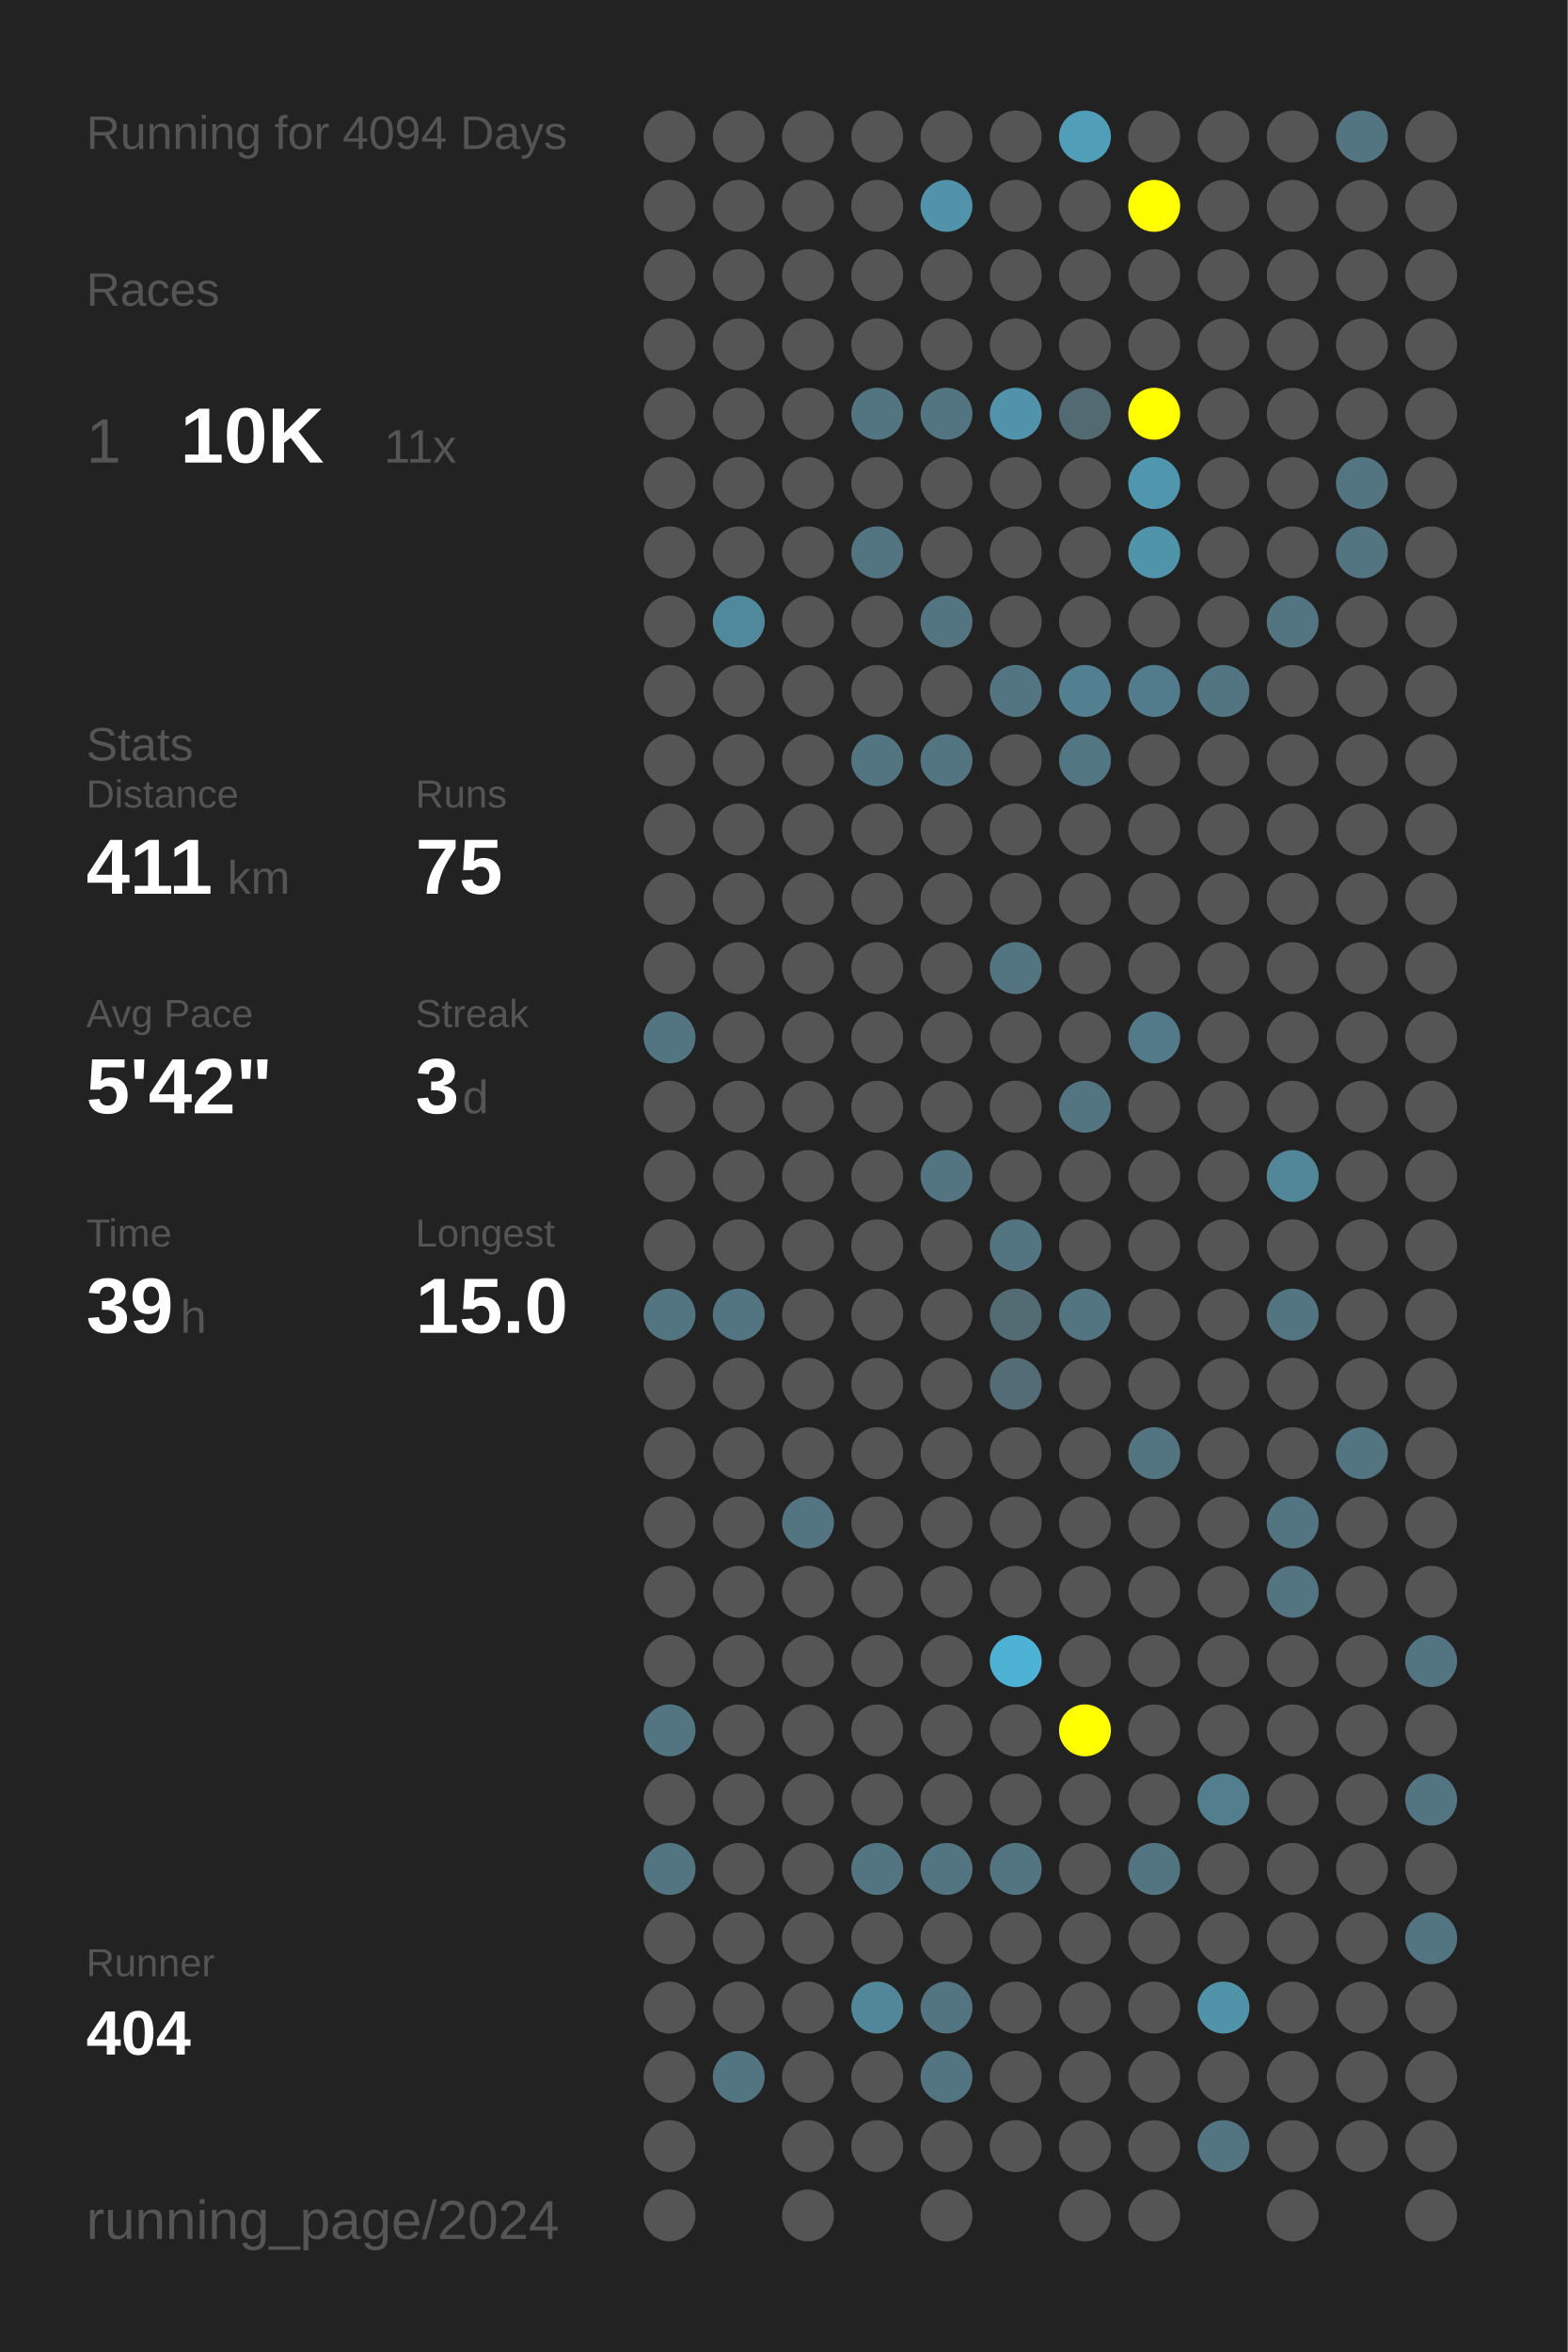
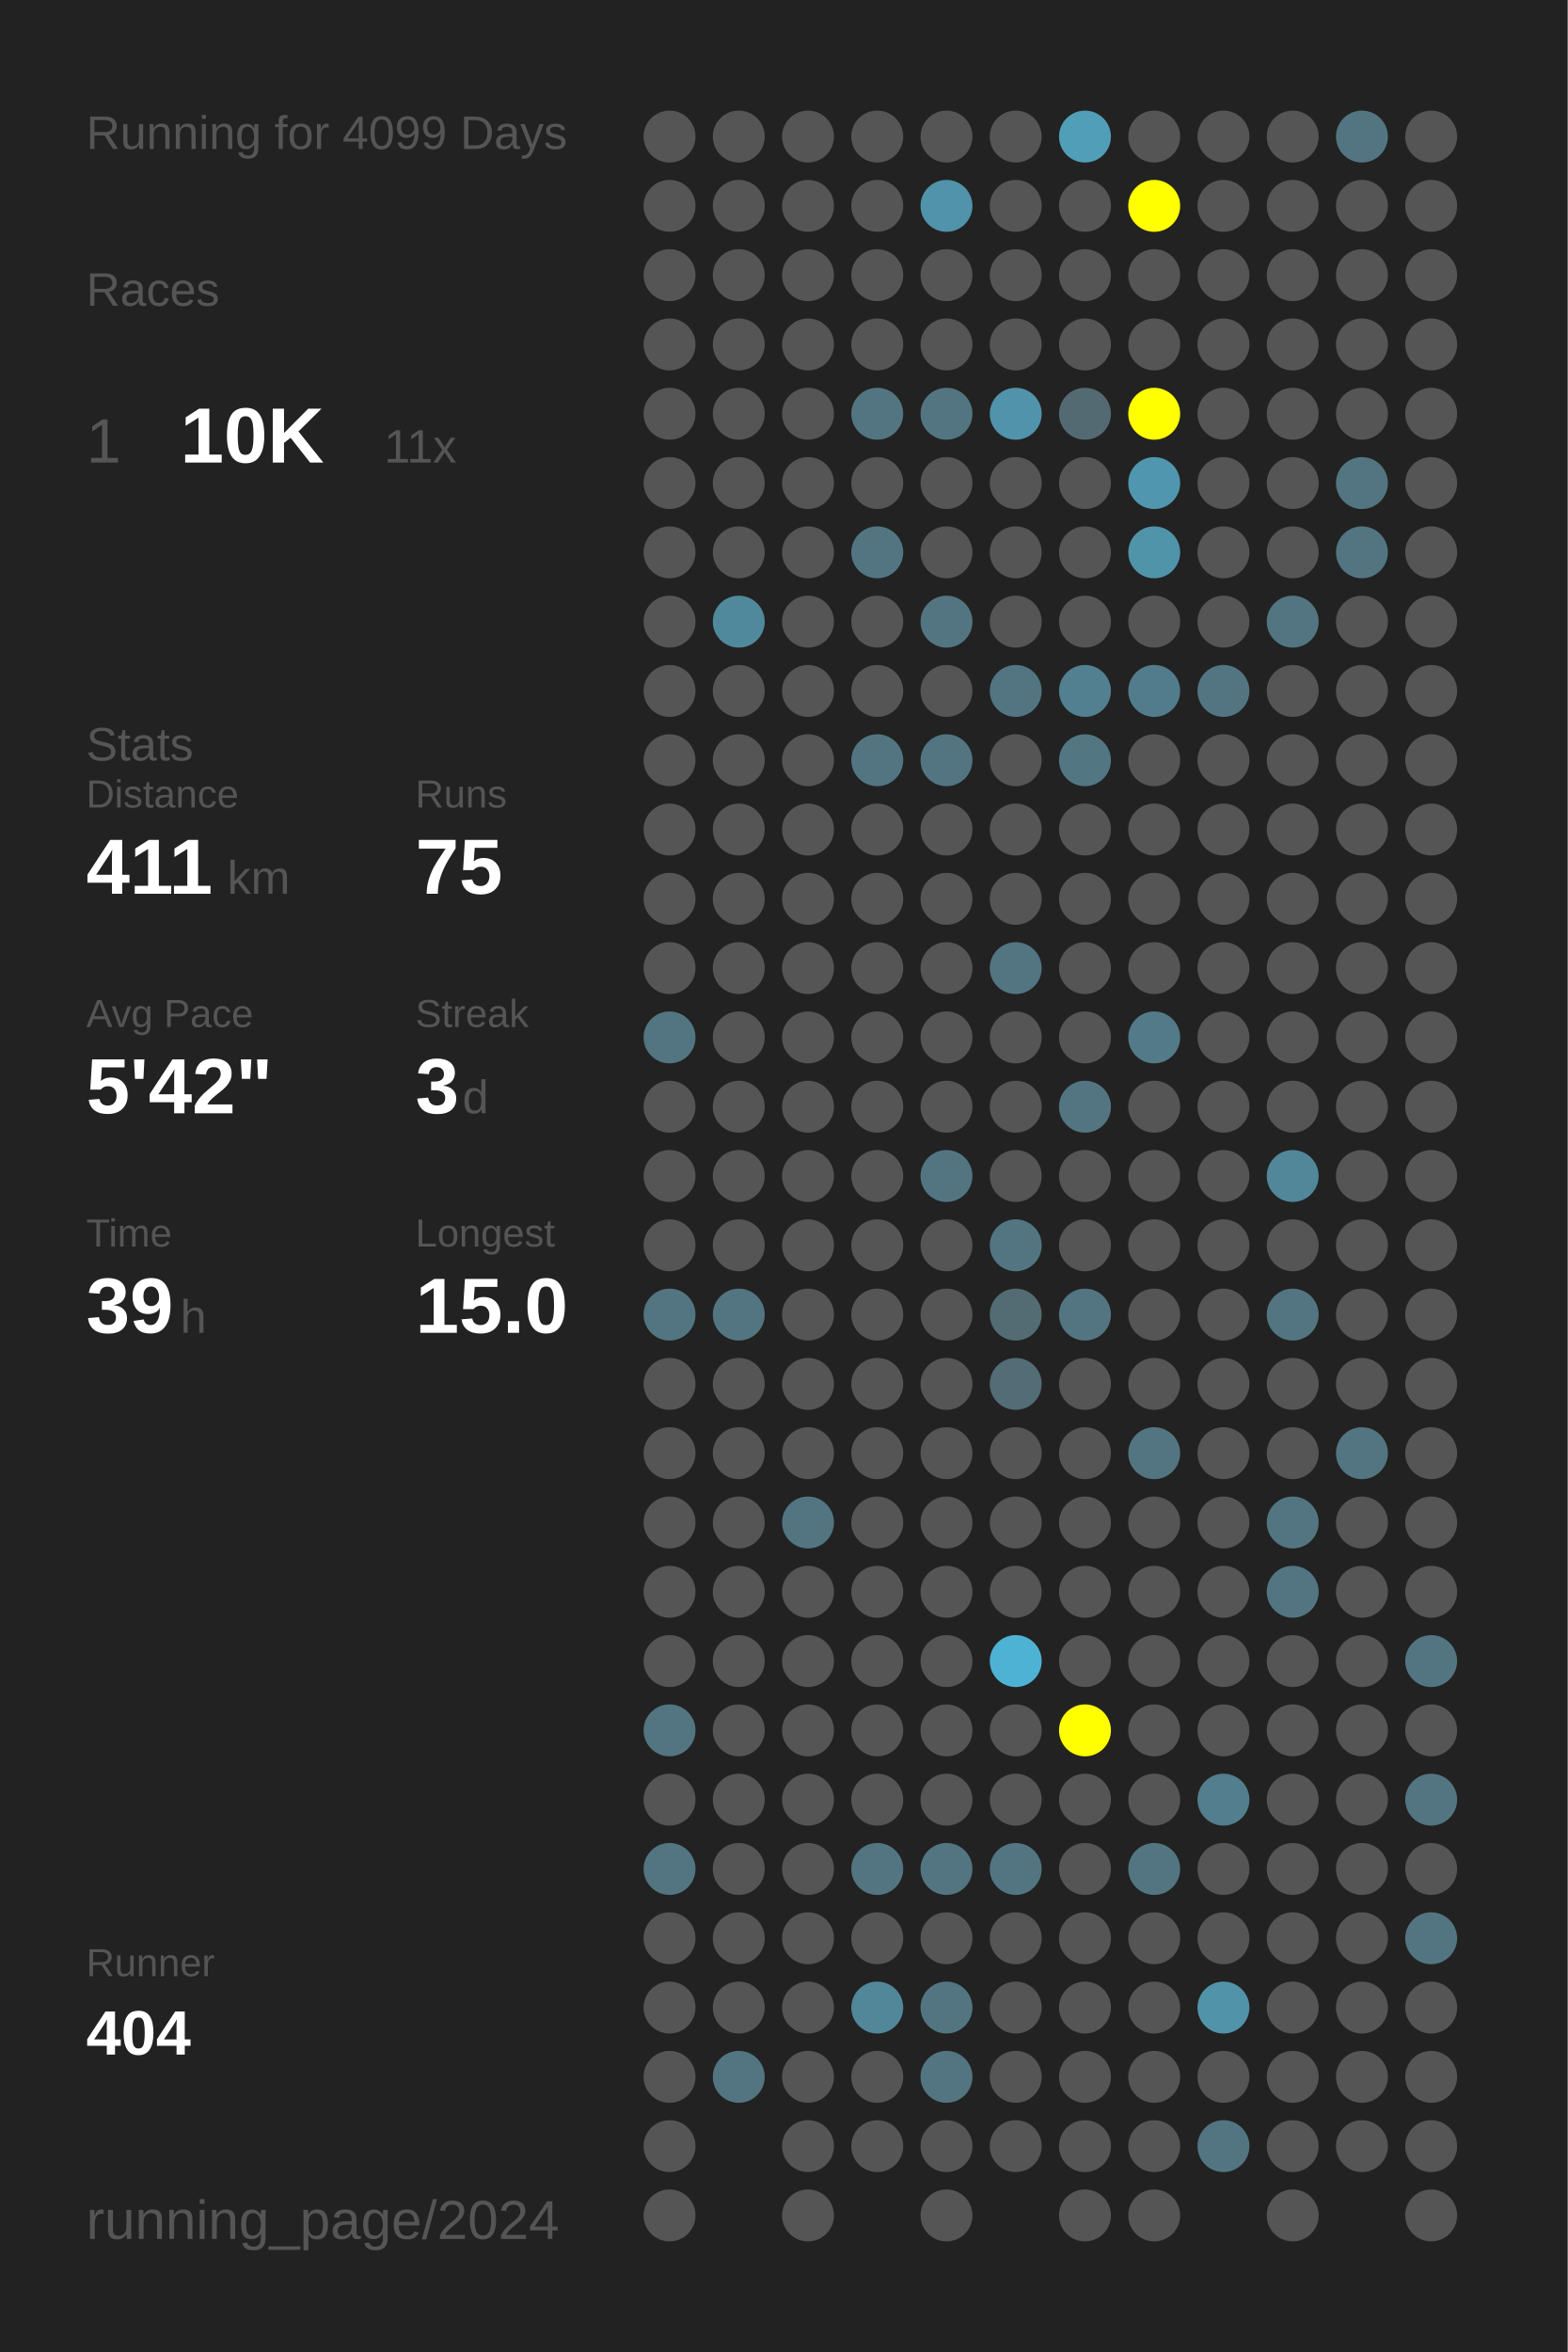
<svg xmlns="http://www.w3.org/2000/svg" baseProfile="full" height="300mm" version="1.1" viewBox="0,0,200,300" width="200mm">
  <defs />
  <rect fill="#222222" height="300" width="200" x="0" y="0" />
-   <text fill="#555555" style="font-size:6px; font-family:Arial;" x="11" y="19">Running for 4094 Days</text>
+   <text fill="#555555" style="font-size:6px; font-family:Arial;" x="11" y="19">Running for 4099 Days</text>
  <text fill="#555555" style="font-size:6px; font-family:Arial;" x="11" y="39">Races</text>
  <text fill="#555555" style="font-size:8px; font-family:Arial;" x="11" y="59">1</text>
  <text fill="#FFFFFF" style="font-size:10px; font-family:Arial; font-weight:bold;" x="23" y="59">10K</text>
  <text fill="#555555" style="font-size:6px; font-family:Arial;" x="49" y="59">11x</text>
  <text fill="#555555" style="font-size:6px; font-family:Arial;" x="11" y="97">Stats</text>
  <text fill="#555555" style="font-size:5px; font-family:Arial;" x="11" y="103">Distance</text>
  <text fill="#FFFFFF" style="font-size:10px; font-family:Arial; font-weight:bold;" x="11" y="114">411</text>
  <text fill="#555555" style="font-size:6px; font-family:Arial;" x="29" y="114">km</text>
  <text fill="#555555" style="font-size:5px; font-family:Arial;" x="53" y="103">Runs</text>
  <text fill="#FFFFFF" style="font-size:10px; font-family:Arial; font-weight:bold;" x="53" y="114">75</text>
  <text fill="#555555" style="font-size:5px; font-family:Arial;" x="11" y="131">Avg Pace</text>
  <text fill="#FFFFFF" style="font-size:10px; font-family:Arial; font-weight:bold;" x="11" y="142">5'42"</text>
  <text fill="#555555" style="font-size:5px; font-family:Arial;" x="53" y="131">Streak</text>
  <text fill="#FFFFFF" style="font-size:10px; font-family:Arial; font-weight:bold;" x="53" y="142">3</text>
  <text fill="#555555" style="font-size:6px; font-family:Arial;" x="59" y="142">d</text>
  <text fill="#555555" style="font-size:5px; font-family:Arial;" x="11" y="159">Time</text>
  <text fill="#FFFFFF" style="font-size:10px; font-family:Arial; font-weight:bold;" x="11" y="170">39</text>
  <text fill="#555555" style="font-size:6px; font-family:Arial;" x="23" y="170">h</text>
  <text fill="#555555" style="font-size:5px; font-family:Arial;" x="53" y="159">Longest</text>
  <text fill="#FFFFFF" style="font-size:10px; font-family:Arial; font-weight:bold;" x="53" y="170">15.0</text>
  <text fill="#555555" style="font-size:5px; font-family:Arial;" x="11" y="252.065">Runner</text>
  <text fill="#FFFFFF" style="font-size:8px; font-family:Arial; font-weight:bold;" x="11" y="262.065">404</text>
  <text fill="#555555" style="font-size:7px; font-family:Arial;" x="11" y="285.581">running_page/2024</text>
  <circle cx="85.417" cy="17.419" fill="#555555" r="3.312" />
  <circle cx="85.417" cy="26.258" fill="#555555" r="3.312" />
  <circle cx="85.417" cy="35.097" fill="#555555" r="3.312" />
  <circle cx="85.417" cy="43.935" fill="#555555" r="3.312" />
  <circle cx="85.417" cy="52.774" fill="#555555" r="3.312" />
  <circle cx="85.417" cy="61.613" fill="#555555" r="3.312" />
  <circle cx="85.417" cy="70.452" fill="#555555" r="3.312" />
  <circle cx="85.417" cy="79.29" fill="#555555" r="3.312" />
  <circle cx="85.417" cy="88.129" fill="#555555" r="3.312" />
  <circle cx="85.417" cy="96.968" fill="#555555" r="3.312" />
  <circle cx="85.417" cy="105.806" fill="#555555" r="3.312" />
  <circle cx="85.417" cy="114.645" fill="#555555" r="3.312" />
  <circle cx="85.417" cy="123.484" fill="#555555" r="3.312" />
  <circle cx="85.417" cy="132.323" fill="#527581" r="3.312" />
  <circle cx="85.417" cy="141.161" fill="#555555" r="3.312" />
  <circle cx="85.417" cy="150" fill="#555555" r="3.312" />
  <circle cx="85.417" cy="158.839" fill="#555555" r="3.312" />
  <circle cx="85.417" cy="167.677" fill="#527581" r="3.312" />
  <circle cx="85.417" cy="176.516" fill="#555555" r="3.312" />
  <circle cx="85.417" cy="185.355" fill="#555555" r="3.312" />
  <circle cx="85.417" cy="194.194" fill="#555555" r="3.312" />
  <circle cx="85.417" cy="203.032" fill="#555555" r="3.312" />
  <circle cx="85.417" cy="211.871" fill="#555555" r="3.312" />
  <circle cx="85.417" cy="220.71" fill="#527581" r="3.312" />
  <circle cx="85.417" cy="229.548" fill="#555555" r="3.312" />
  <circle cx="85.417" cy="238.387" fill="#527581" r="3.312" />
  <circle cx="85.417" cy="247.226" fill="#555555" r="3.312" />
  <circle cx="85.417" cy="256.065" fill="#555555" r="3.312" />
  <circle cx="85.417" cy="264.903" fill="#555555" r="3.312" />
  <circle cx="85.417" cy="273.742" fill="#555555" r="3.312" />
  <circle cx="85.417" cy="282.581" fill="#555555" r="3.312" />
  <circle cx="94.25" cy="17.419" fill="#555555" r="3.312" />
  <circle cx="94.25" cy="26.258" fill="#555555" r="3.312" />
  <circle cx="94.25" cy="35.097" fill="#555555" r="3.312" />
  <circle cx="94.25" cy="43.935" fill="#555555" r="3.312" />
  <circle cx="94.25" cy="52.774" fill="#555555" r="3.312" />
  <circle cx="94.25" cy="61.613" fill="#555555" r="3.312" />
  <circle cx="94.25" cy="70.452" fill="#555555" r="3.312" />
  <circle cx="94.25" cy="79.29" fill="#51899c" r="3.312" />
  <circle cx="94.25" cy="88.129" fill="#555555" r="3.312" />
  <circle cx="94.25" cy="96.968" fill="#555555" r="3.312" />
  <circle cx="94.25" cy="105.806" fill="#555555" r="3.312" />
  <circle cx="94.25" cy="114.645" fill="#555555" r="3.312" />
  <circle cx="94.25" cy="123.484" fill="#555555" r="3.312" />
  <circle cx="94.25" cy="132.323" fill="#555555" r="3.312" />
  <circle cx="94.25" cy="141.161" fill="#555555" r="3.312" />
  <circle cx="94.25" cy="150" fill="#555555" r="3.312" />
  <circle cx="94.25" cy="158.839" fill="#555555" r="3.312" />
  <circle cx="94.25" cy="167.677" fill="#527581" r="3.312" />
  <circle cx="94.25" cy="176.516" fill="#555555" r="3.312" />
  <circle cx="94.25" cy="185.355" fill="#555555" r="3.312" />
  <circle cx="94.25" cy="194.194" fill="#555555" r="3.312" />
  <circle cx="94.25" cy="203.032" fill="#555555" r="3.312" />
  <circle cx="94.25" cy="211.871" fill="#555555" r="3.312" />
  <circle cx="94.25" cy="220.71" fill="#555555" r="3.312" />
  <circle cx="94.25" cy="229.548" fill="#555555" r="3.312" />
  <circle cx="94.25" cy="238.387" fill="#555555" r="3.312" />
  <circle cx="94.25" cy="247.226" fill="#555555" r="3.312" />
  <circle cx="94.25" cy="256.065" fill="#555555" r="3.312" />
  <circle cx="94.25" cy="264.903" fill="#527581" r="3.312" />
  <circle cx="103.083" cy="17.419" fill="#555555" r="3.312" />
  <circle cx="103.083" cy="26.258" fill="#555555" r="3.312" />
  <circle cx="103.083" cy="35.097" fill="#555555" r="3.312" />
  <circle cx="103.083" cy="43.935" fill="#555555" r="3.312" />
  <circle cx="103.083" cy="52.774" fill="#555555" r="3.312" />
  <circle cx="103.083" cy="61.613" fill="#555555" r="3.312" />
  <circle cx="103.083" cy="70.452" fill="#555555" r="3.312" />
  <circle cx="103.083" cy="79.29" fill="#555555" r="3.312" />
  <circle cx="103.083" cy="88.129" fill="#555555" r="3.312" />
  <circle cx="103.083" cy="96.968" fill="#555555" r="3.312" />
  <circle cx="103.083" cy="105.806" fill="#555555" r="3.312" />
  <circle cx="103.083" cy="114.645" fill="#555555" r="3.312" />
  <circle cx="103.083" cy="123.484" fill="#555555" r="3.312" />
  <circle cx="103.083" cy="132.323" fill="#555555" r="3.312" />
  <circle cx="103.083" cy="141.161" fill="#555555" r="3.312" />
  <circle cx="103.083" cy="150" fill="#555555" r="3.312" />
  <circle cx="103.083" cy="158.839" fill="#555555" r="3.312" />
  <circle cx="103.083" cy="167.677" fill="#555555" r="3.312" />
  <circle cx="103.083" cy="176.516" fill="#555555" r="3.312" />
  <circle cx="103.083" cy="185.355" fill="#555555" r="3.312" />
  <circle cx="103.083" cy="194.194" fill="#527581" r="3.312" />
  <circle cx="103.083" cy="203.032" fill="#555555" r="3.312" />
  <circle cx="103.083" cy="211.871" fill="#555555" r="3.312" />
  <circle cx="103.083" cy="220.71" fill="#555555" r="3.312" />
  <circle cx="103.083" cy="229.548" fill="#555555" r="3.312" />
  <circle cx="103.083" cy="238.387" fill="#555555" r="3.312" />
  <circle cx="103.083" cy="247.226" fill="#555555" r="3.312" />
  <circle cx="103.083" cy="256.065" fill="#555555" r="3.312" />
  <circle cx="103.083" cy="264.903" fill="#555555" r="3.312" />
  <circle cx="103.083" cy="273.742" fill="#555555" r="3.312" />
  <circle cx="103.083" cy="282.581" fill="#555555" r="3.312" />
  <circle cx="111.917" cy="17.419" fill="#555555" r="3.312" />
  <circle cx="111.917" cy="26.258" fill="#555555" r="3.312" />
  <circle cx="111.917" cy="35.097" fill="#555555" r="3.312" />
  <circle cx="111.917" cy="43.935" fill="#555555" r="3.312" />
  <circle cx="111.917" cy="52.774" fill="#527581" r="3.312" />
  <circle cx="111.917" cy="61.613" fill="#555555" r="3.312" />
  <circle cx="111.917" cy="70.452" fill="#527581" r="3.312" />
  <circle cx="111.917" cy="79.29" fill="#555555" r="3.312" />
  <circle cx="111.917" cy="88.129" fill="#555555" r="3.312" />
  <circle cx="111.917" cy="96.968" fill="#527581" r="3.312" />
  <circle cx="111.917" cy="105.806" fill="#555555" r="3.312" />
  <circle cx="111.917" cy="114.645" fill="#555555" r="3.312" />
  <circle cx="111.917" cy="123.484" fill="#555555" r="3.312" />
  <circle cx="111.917" cy="132.323" fill="#555555" r="3.312" />
  <circle cx="111.917" cy="141.161" fill="#555555" r="3.312" />
  <circle cx="111.917" cy="150" fill="#555555" r="3.312" />
  <circle cx="111.917" cy="158.839" fill="#555555" r="3.312" />
  <circle cx="111.917" cy="167.677" fill="#555555" r="3.312" />
  <circle cx="111.917" cy="176.516" fill="#555555" r="3.312" />
  <circle cx="111.917" cy="185.355" fill="#555555" r="3.312" />
  <circle cx="111.917" cy="194.194" fill="#555555" r="3.312" />
  <circle cx="111.917" cy="203.032" fill="#555555" r="3.312" />
  <circle cx="111.917" cy="211.871" fill="#555555" r="3.312" />
  <circle cx="111.917" cy="220.71" fill="#555555" r="3.312" />
  <circle cx="111.917" cy="229.548" fill="#555555" r="3.312" />
  <circle cx="111.917" cy="238.387" fill="#527581" r="3.312" />
  <circle cx="111.917" cy="247.226" fill="#555555" r="3.312" />
  <circle cx="111.917" cy="256.065" fill="#518799" r="3.312" />
  <circle cx="111.917" cy="264.903" fill="#555555" r="3.312" />
  <circle cx="111.917" cy="273.742" fill="#555555" r="3.312" />
  <circle cx="120.75" cy="17.419" fill="#555555" r="3.312" />
  <circle cx="120.75" cy="26.258" fill="#5093aa" r="3.312" />
  <circle cx="120.75" cy="35.097" fill="#555555" r="3.312" />
  <circle cx="120.75" cy="43.935" fill="#555555" r="3.312" />
  <circle cx="120.75" cy="52.774" fill="#527581" r="3.312" />
  <circle cx="120.75" cy="61.613" fill="#555555" r="3.312" />
  <circle cx="120.75" cy="70.452" fill="#555555" r="3.312" />
  <circle cx="120.75" cy="79.29" fill="#527581" r="3.312" />
  <circle cx="120.75" cy="88.129" fill="#555555" r="3.312" />
  <circle cx="120.75" cy="96.968" fill="#527581" r="3.312" />
  <circle cx="120.75" cy="105.806" fill="#555555" r="3.312" />
  <circle cx="120.75" cy="114.645" fill="#555555" r="3.312" />
  <circle cx="120.75" cy="123.484" fill="#555555" r="3.312" />
  <circle cx="120.75" cy="132.323" fill="#555555" r="3.312" />
  <circle cx="120.75" cy="141.161" fill="#555555" r="3.312" />
  <circle cx="120.75" cy="150" fill="#527581" r="3.312" />
  <circle cx="120.75" cy="158.839" fill="#555555" r="3.312" />
  <circle cx="120.75" cy="167.677" fill="#555555" r="3.312" />
  <circle cx="120.75" cy="176.516" fill="#555555" r="3.312" />
  <circle cx="120.75" cy="185.355" fill="#555555" r="3.312" />
  <circle cx="120.75" cy="194.194" fill="#555555" r="3.312" />
  <circle cx="120.75" cy="203.032" fill="#555555" r="3.312" />
  <circle cx="120.75" cy="211.871" fill="#555555" r="3.312" />
  <circle cx="120.75" cy="220.71" fill="#555555" r="3.312" />
  <circle cx="120.75" cy="229.548" fill="#555555" r="3.312" />
  <circle cx="120.75" cy="238.387" fill="#527581" r="3.312" />
  <circle cx="120.75" cy="247.226" fill="#555555" r="3.312" />
  <circle cx="120.75" cy="256.065" fill="#527581" r="3.312" />
  <circle cx="120.75" cy="264.903" fill="#527581" r="3.312" />
  <circle cx="120.75" cy="273.742" fill="#555555" r="3.312" />
  <circle cx="120.75" cy="282.581" fill="#555555" r="3.312" />
  <circle cx="129.583" cy="17.419" fill="#555555" r="3.312" />
  <circle cx="129.583" cy="26.258" fill="#555555" r="3.312" />
  <circle cx="129.583" cy="35.097" fill="#555555" r="3.312" />
  <circle cx="129.583" cy="43.935" fill="#555555" r="3.312" />
  <circle cx="129.583" cy="52.774" fill="#5093aa" r="3.312" />
  <circle cx="129.583" cy="61.613" fill="#555555" r="3.312" />
  <circle cx="129.583" cy="70.452" fill="#555555" r="3.312" />
  <circle cx="129.583" cy="79.29" fill="#555555" r="3.312" />
  <circle cx="129.583" cy="88.129" fill="#527581" r="3.312" />
  <circle cx="129.583" cy="96.968" fill="#555555" r="3.312" />
  <circle cx="129.583" cy="105.806" fill="#555555" r="3.312" />
  <circle cx="129.583" cy="114.645" fill="#555555" r="3.312" />
  <circle cx="129.583" cy="123.484" fill="#527581" r="3.312" />
  <circle cx="129.583" cy="132.323" fill="#555555" r="3.312" />
  <circle cx="129.583" cy="141.161" fill="#555555" r="3.312" />
  <circle cx="129.583" cy="150" fill="#555555" r="3.312" />
  <circle cx="129.583" cy="158.839" fill="#527581" r="3.312" />
  <circle cx="129.583" cy="167.677" fill="#536b73" r="3.312" />
  <circle cx="129.583" cy="176.516" fill="#536c75" r="3.312" />
  <circle cx="129.583" cy="185.355" fill="#555555" r="3.312" />
  <circle cx="129.583" cy="194.194" fill="#555555" r="3.312" />
  <circle cx="129.583" cy="203.032" fill="#555555" r="3.312" />
  <circle cx="129.583" cy="211.871" fill="#4eb2d4" r="3.312" />
  <circle cx="129.583" cy="220.71" fill="#555555" r="3.312" />
  <circle cx="129.583" cy="229.548" fill="#555555" r="3.312" />
  <circle cx="129.583" cy="238.387" fill="#527581" r="3.312" />
  <circle cx="129.583" cy="247.226" fill="#555555" r="3.312" />
  <circle cx="129.583" cy="256.065" fill="#555555" r="3.312" />
  <circle cx="129.583" cy="264.903" fill="#555555" r="3.312" />
  <circle cx="129.583" cy="273.742" fill="#555555" r="3.312" />
  <circle cx="138.417" cy="17.419" fill="#509eb8" r="3.312" />
  <circle cx="138.417" cy="26.258" fill="#555555" r="3.312" />
  <circle cx="138.417" cy="35.097" fill="#555555" r="3.312" />
  <circle cx="138.417" cy="43.935" fill="#555555" r="3.312" />
  <circle cx="138.417" cy="52.774" fill="#536a72" r="3.312" />
  <circle cx="138.417" cy="61.613" fill="#555555" r="3.312" />
  <circle cx="138.417" cy="70.452" fill="#555555" r="3.312" />
  <circle cx="138.417" cy="79.29" fill="#555555" r="3.312" />
  <circle cx="138.417" cy="88.129" fill="#528090" r="3.312" />
  <circle cx="138.417" cy="96.968" fill="#527682" r="3.312" />
  <circle cx="138.417" cy="105.806" fill="#555555" r="3.312" />
  <circle cx="138.417" cy="114.645" fill="#555555" r="3.312" />
  <circle cx="138.417" cy="123.484" fill="#555555" r="3.312" />
  <circle cx="138.417" cy="132.323" fill="#555555" r="3.312" />
  <circle cx="138.417" cy="141.161" fill="#527581" r="3.312" />
  <circle cx="138.417" cy="150" fill="#555555" r="3.312" />
  <circle cx="138.417" cy="158.839" fill="#555555" r="3.312" />
  <circle cx="138.417" cy="167.677" fill="#527581" r="3.312" />
  <circle cx="138.417" cy="176.516" fill="#555555" r="3.312" />
  <circle cx="138.417" cy="185.355" fill="#555555" r="3.312" />
  <circle cx="138.417" cy="194.194" fill="#555555" r="3.312" />
  <circle cx="138.417" cy="203.032" fill="#555555" r="3.312" />
  <circle cx="138.417" cy="211.871" fill="#555555" r="3.312" />
  <circle cx="138.417" cy="220.71" fill="#FFFF00" r="3.312" />
  <circle cx="138.417" cy="229.548" fill="#555555" r="3.312" />
  <circle cx="138.417" cy="238.387" fill="#555555" r="3.312" />
  <circle cx="138.417" cy="247.226" fill="#555555" r="3.312" />
  <circle cx="138.417" cy="256.065" fill="#555555" r="3.312" />
  <circle cx="138.417" cy="264.903" fill="#555555" r="3.312" />
  <circle cx="138.417" cy="273.742" fill="#555555" r="3.312" />
  <circle cx="138.417" cy="282.581" fill="#555555" r="3.312" />
  <circle cx="147.25" cy="17.419" fill="#555555" r="3.312" />
  <circle cx="147.25" cy="26.258" fill="#FFFF00" r="3.312" />
  <circle cx="147.25" cy="35.097" fill="#555555" r="3.312" />
  <circle cx="147.25" cy="43.935" fill="#555555" r="3.312" />
  <circle cx="147.25" cy="52.774" fill="#FFFF00" r="3.312" />
  <circle cx="147.25" cy="61.613" fill="#5096ae" r="3.312" />
  <circle cx="147.25" cy="70.452" fill="#5094aa" r="3.312" />
  <circle cx="147.25" cy="79.29" fill="#555555" r="3.312" />
  <circle cx="147.25" cy="88.129" fill="#527c8b" r="3.312" />
  <circle cx="147.25" cy="96.968" fill="#555555" r="3.312" />
  <circle cx="147.25" cy="105.806" fill="#555555" r="3.312" />
  <circle cx="147.25" cy="114.645" fill="#555555" r="3.312" />
  <circle cx="147.25" cy="123.484" fill="#555555" r="3.312" />
  <circle cx="147.25" cy="132.323" fill="#527a88" r="3.312" />
  <circle cx="147.25" cy="141.161" fill="#555555" r="3.312" />
  <circle cx="147.25" cy="150" fill="#555555" r="3.312" />
  <circle cx="147.25" cy="158.839" fill="#555555" r="3.312" />
  <circle cx="147.25" cy="167.677" fill="#555555" r="3.312" />
  <circle cx="147.25" cy="176.516" fill="#555555" r="3.312" />
  <circle cx="147.25" cy="185.355" fill="#527581" r="3.312" />
  <circle cx="147.25" cy="194.194" fill="#555555" r="3.312" />
  <circle cx="147.25" cy="203.032" fill="#555555" r="3.312" />
  <circle cx="147.25" cy="211.871" fill="#555555" r="3.312" />
  <circle cx="147.25" cy="220.71" fill="#555555" r="3.312" />
  <circle cx="147.25" cy="229.548" fill="#555555" r="3.312" />
  <circle cx="147.25" cy="238.387" fill="#527581" r="3.312" />
  <circle cx="147.25" cy="247.226" fill="#555555" r="3.312" />
  <circle cx="147.25" cy="256.065" fill="#555555" r="3.312" />
  <circle cx="147.25" cy="264.903" fill="#555555" r="3.312" />
  <circle cx="147.25" cy="273.742" fill="#555555" r="3.312" />
  <circle cx="147.25" cy="282.581" fill="#555555" r="3.312" />
  <circle cx="156.083" cy="17.419" fill="#555555" r="3.312" />
  <circle cx="156.083" cy="26.258" fill="#555555" r="3.312" />
  <circle cx="156.083" cy="35.097" fill="#555555" r="3.312" />
  <circle cx="156.083" cy="43.935" fill="#555555" r="3.312" />
  <circle cx="156.083" cy="52.774" fill="#555555" r="3.312" />
  <circle cx="156.083" cy="61.613" fill="#555555" r="3.312" />
  <circle cx="156.083" cy="70.452" fill="#555555" r="3.312" />
  <circle cx="156.083" cy="79.29" fill="#555555" r="3.312" />
  <circle cx="156.083" cy="88.129" fill="#527581" r="3.312" />
  <circle cx="156.083" cy="96.968" fill="#555555" r="3.312" />
  <circle cx="156.083" cy="105.806" fill="#555555" r="3.312" />
  <circle cx="156.083" cy="114.645" fill="#555555" r="3.312" />
  <circle cx="156.083" cy="123.484" fill="#555555" r="3.312" />
  <circle cx="156.083" cy="132.323" fill="#555555" r="3.312" />
  <circle cx="156.083" cy="141.161" fill="#555555" r="3.312" />
  <circle cx="156.083" cy="150" fill="#555555" r="3.312" />
  <circle cx="156.083" cy="158.839" fill="#555555" r="3.312" />
  <circle cx="156.083" cy="167.677" fill="#555555" r="3.312" />
  <circle cx="156.083" cy="176.516" fill="#555555" r="3.312" />
  <circle cx="156.083" cy="185.355" fill="#555555" r="3.312" />
  <circle cx="156.083" cy="194.194" fill="#555555" r="3.312" />
  <circle cx="156.083" cy="203.032" fill="#555555" r="3.312" />
  <circle cx="156.083" cy="211.871" fill="#555555" r="3.312" />
  <circle cx="156.083" cy="220.71" fill="#555555" r="3.312" />
  <circle cx="156.083" cy="229.548" fill="#527e8d" r="3.312" />
  <circle cx="156.083" cy="238.387" fill="#555555" r="3.312" />
  <circle cx="156.083" cy="247.226" fill="#555555" r="3.312" />
  <circle cx="156.083" cy="256.065" fill="#5193a9" r="3.312" />
  <circle cx="156.083" cy="264.903" fill="#555555" r="3.312" />
  <circle cx="156.083" cy="273.742" fill="#527581" r="3.312" />
  <circle cx="164.917" cy="17.419" fill="#555555" r="3.312" />
  <circle cx="164.917" cy="26.258" fill="#555555" r="3.312" />
  <circle cx="164.917" cy="35.097" fill="#555555" r="3.312" />
  <circle cx="164.917" cy="43.935" fill="#555555" r="3.312" />
  <circle cx="164.917" cy="52.774" fill="#555555" r="3.312" />
  <circle cx="164.917" cy="61.613" fill="#555555" r="3.312" />
  <circle cx="164.917" cy="70.452" fill="#555555" r="3.312" />
  <circle cx="164.917" cy="79.29" fill="#527581" r="3.312" />
  <circle cx="164.917" cy="88.129" fill="#555555" r="3.312" />
  <circle cx="164.917" cy="96.968" fill="#555555" r="3.312" />
  <circle cx="164.917" cy="105.806" fill="#555555" r="3.312" />
  <circle cx="164.917" cy="114.645" fill="#555555" r="3.312" />
  <circle cx="164.917" cy="123.484" fill="#555555" r="3.312" />
  <circle cx="164.917" cy="132.323" fill="#555555" r="3.312" />
  <circle cx="164.917" cy="141.161" fill="#555555" r="3.312" />
  <circle cx="164.917" cy="150" fill="#518799" r="3.312" />
  <circle cx="164.917" cy="158.839" fill="#555555" r="3.312" />
  <circle cx="164.917" cy="167.677" fill="#527581" r="3.312" />
  <circle cx="164.917" cy="176.516" fill="#555555" r="3.312" />
  <circle cx="164.917" cy="185.355" fill="#555555" r="3.312" />
  <circle cx="164.917" cy="194.194" fill="#527581" r="3.312" />
  <circle cx="164.917" cy="203.032" fill="#527581" r="3.312" />
  <circle cx="164.917" cy="211.871" fill="#555555" r="3.312" />
  <circle cx="164.917" cy="220.71" fill="#555555" r="3.312" />
  <circle cx="164.917" cy="229.548" fill="#555555" r="3.312" />
  <circle cx="164.917" cy="238.387" fill="#555555" r="3.312" />
  <circle cx="164.917" cy="247.226" fill="#555555" r="3.312" />
  <circle cx="164.917" cy="256.065" fill="#555555" r="3.312" />
  <circle cx="164.917" cy="264.903" fill="#555555" r="3.312" />
  <circle cx="164.917" cy="273.742" fill="#555555" r="3.312" />
  <circle cx="164.917" cy="282.581" fill="#555555" r="3.312" />
  <circle cx="173.75" cy="17.419" fill="#527581" r="3.312" />
  <circle cx="173.75" cy="26.258" fill="#555555" r="3.312" />
  <circle cx="173.75" cy="35.097" fill="#555555" r="3.312" />
  <circle cx="173.75" cy="43.935" fill="#555555" r="3.312" />
  <circle cx="173.75" cy="52.774" fill="#555555" r="3.312" />
  <circle cx="173.75" cy="61.613" fill="#527581" r="3.312" />
  <circle cx="173.75" cy="70.452" fill="#527581" r="3.312" />
  <circle cx="173.75" cy="79.29" fill="#555555" r="3.312" />
  <circle cx="173.75" cy="88.129" fill="#555555" r="3.312" />
  <circle cx="173.75" cy="96.968" fill="#555555" r="3.312" />
  <circle cx="173.75" cy="105.806" fill="#555555" r="3.312" />
  <circle cx="173.75" cy="114.645" fill="#555555" r="3.312" />
  <circle cx="173.75" cy="123.484" fill="#555555" r="3.312" />
  <circle cx="173.75" cy="132.323" fill="#555555" r="3.312" />
  <circle cx="173.75" cy="141.161" fill="#555555" r="3.312" />
  <circle cx="173.75" cy="150" fill="#555555" r="3.312" />
  <circle cx="173.75" cy="158.839" fill="#555555" r="3.312" />
  <circle cx="173.75" cy="167.677" fill="#555555" r="3.312" />
  <circle cx="173.75" cy="176.516" fill="#555555" r="3.312" />
  <circle cx="173.75" cy="185.355" fill="#527581" r="3.312" />
  <circle cx="173.75" cy="194.194" fill="#555555" r="3.312" />
  <circle cx="173.75" cy="203.032" fill="#555555" r="3.312" />
  <circle cx="173.75" cy="211.871" fill="#555555" r="3.312" />
  <circle cx="173.75" cy="220.71" fill="#555555" r="3.312" />
  <circle cx="173.75" cy="229.548" fill="#555555" r="3.312" />
  <circle cx="173.75" cy="238.387" fill="#555555" r="3.312" />
  <circle cx="173.75" cy="247.226" fill="#555555" r="3.312" />
  <circle cx="173.75" cy="256.065" fill="#555555" r="3.312" />
  <circle cx="173.75" cy="264.903" fill="#555555" r="3.312" />
  <circle cx="173.75" cy="273.742" fill="#555555" r="3.312" />
  <circle cx="182.583" cy="17.419" fill="#555555" r="3.312" />
  <circle cx="182.583" cy="26.258" fill="#555555" r="3.312" />
  <circle cx="182.583" cy="35.097" fill="#555555" r="3.312" />
  <circle cx="182.583" cy="43.935" fill="#555555" r="3.312" />
  <circle cx="182.583" cy="52.774" fill="#555555" r="3.312" />
  <circle cx="182.583" cy="61.613" fill="#555555" r="3.312" />
  <circle cx="182.583" cy="70.452" fill="#555555" r="3.312" />
  <circle cx="182.583" cy="79.29" fill="#555555" r="3.312" />
  <circle cx="182.583" cy="88.129" fill="#555555" r="3.312" />
  <circle cx="182.583" cy="96.968" fill="#555555" r="3.312" />
  <circle cx="182.583" cy="105.806" fill="#555555" r="3.312" />
  <circle cx="182.583" cy="114.645" fill="#555555" r="3.312" />
  <circle cx="182.583" cy="123.484" fill="#555555" r="3.312" />
  <circle cx="182.583" cy="132.323" fill="#555555" r="3.312" />
  <circle cx="182.583" cy="141.161" fill="#555555" r="3.312" />
  <circle cx="182.583" cy="150" fill="#555555" r="3.312" />
  <circle cx="182.583" cy="158.839" fill="#555555" r="3.312" />
  <circle cx="182.583" cy="167.677" fill="#555555" r="3.312" />
  <circle cx="182.583" cy="176.516" fill="#555555" r="3.312" />
  <circle cx="182.583" cy="185.355" fill="#555555" r="3.312" />
  <circle cx="182.583" cy="194.194" fill="#555555" r="3.312" />
  <circle cx="182.583" cy="203.032" fill="#555555" r="3.312" />
  <circle cx="182.583" cy="211.871" fill="#527581" r="3.312" />
  <circle cx="182.583" cy="220.71" fill="#555555" r="3.312" />
  <circle cx="182.583" cy="229.548" fill="#527581" r="3.312" />
  <circle cx="182.583" cy="238.387" fill="#555555" r="3.312" />
  <circle cx="182.583" cy="247.226" fill="#527581" r="3.312" />
  <circle cx="182.583" cy="256.065" fill="#555555" r="3.312" />
  <circle cx="182.583" cy="264.903" fill="#555555" r="3.312" />
  <circle cx="182.583" cy="273.742" fill="#555555" r="3.312" />
  <circle cx="182.583" cy="282.581" fill="#555555" r="3.312" />
</svg>
